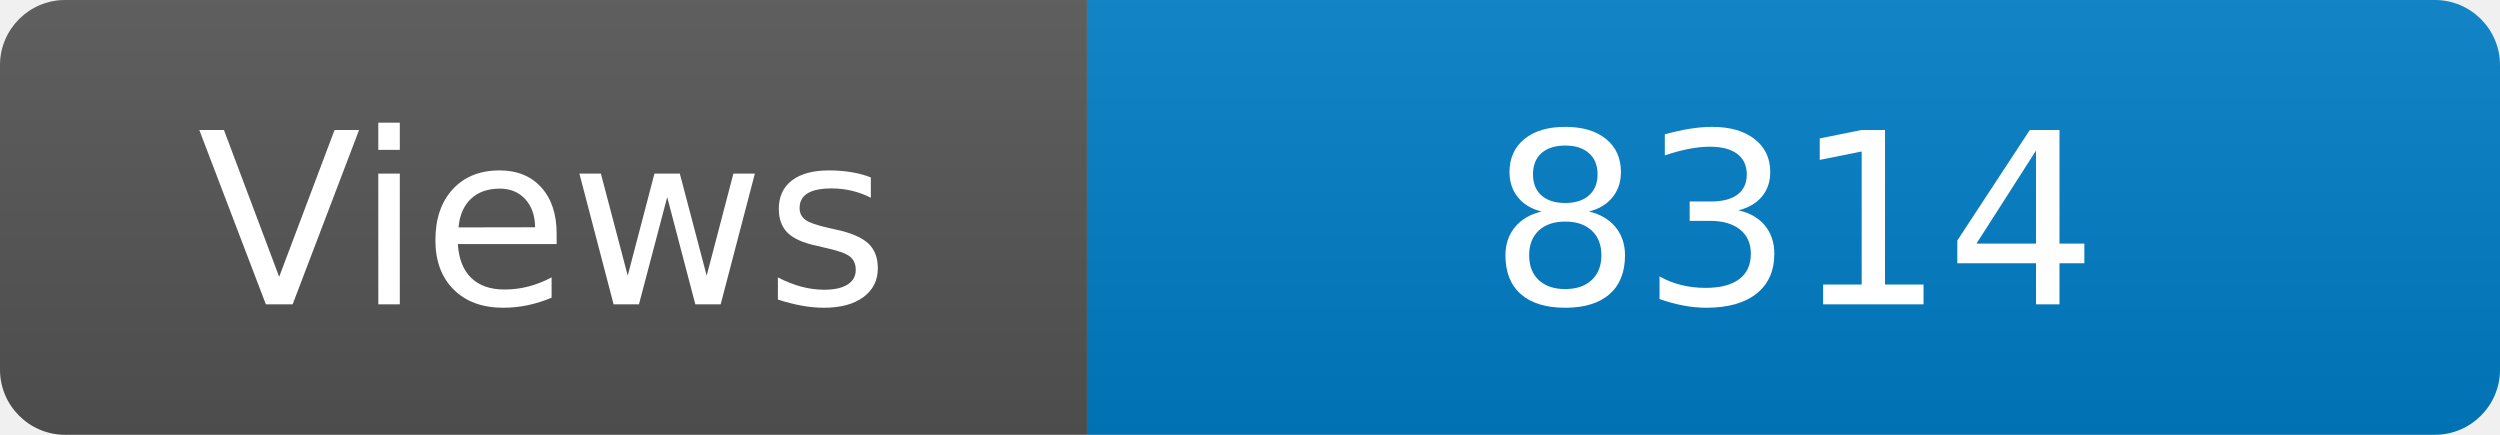
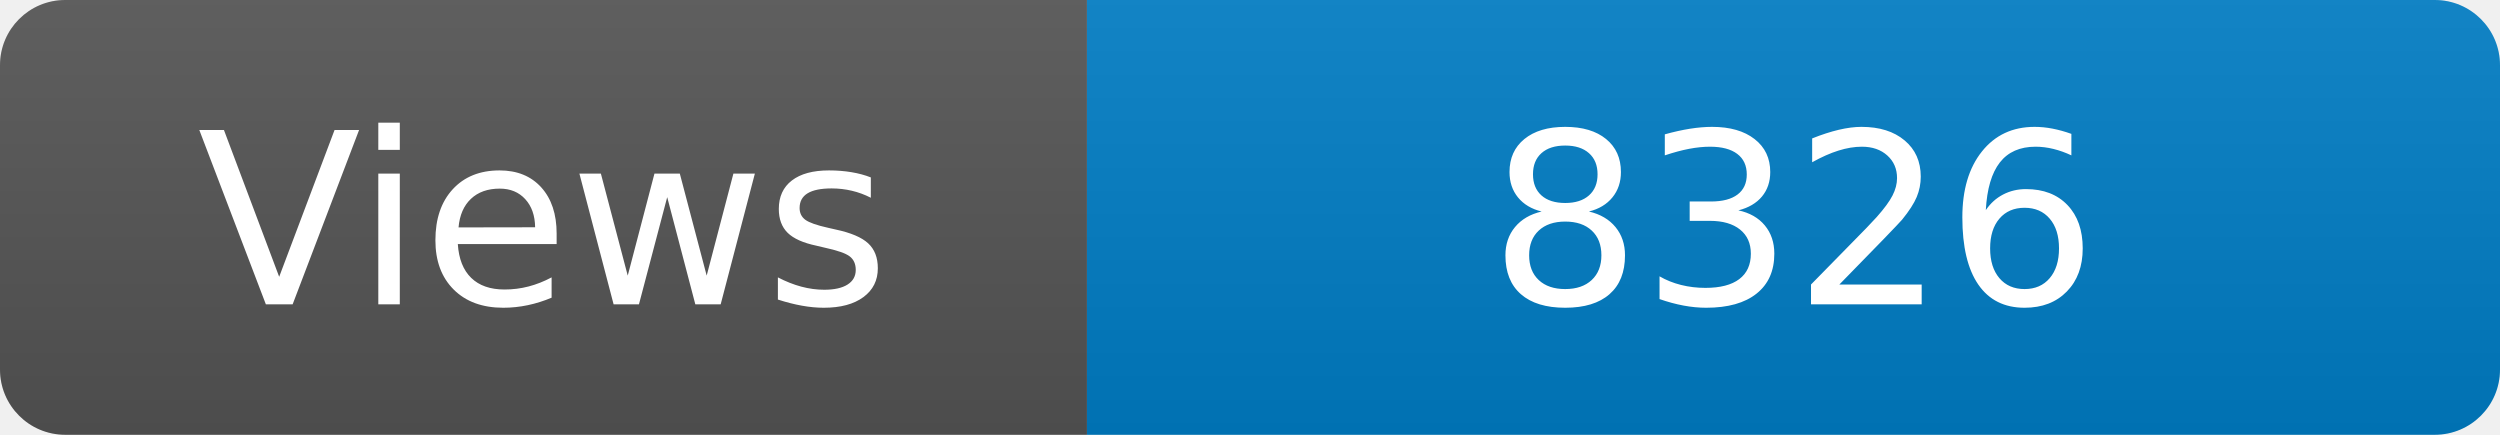
<svg xmlns="http://www.w3.org/2000/svg" width="115" height="20" role="img" aria-label="Maintained?: yes">
  <linearGradient id="s" x2="0" y2="100%">
    <stop offset="0" stop-color="#bbb" stop-opacity=".1" />
    <stop offset="1" stop-opacity=".1" />
  </linearGradient>
  <clipPath id="r">
    <rect width="115" height="20" rx="3" fill="#fff" />
  </clipPath>
  <g clip-path="url(#r)">
    <rect width="50" height="20" fill="#555" />
    <rect x="50" width="160" height="20" fill="#007ec6" />
    <rect width="115" height="20" fill="url(#s)" />
  </g>
  <g fill="#fff" text-anchor="middle" font-family="Verdana,Geneva,DejaVu Sans,sans-serif" font-size="110">
    <text x="250" y="140" transform="scale(.1)" fill="#fff">Views</text>
-     <text x="825" y="140" transform="scale(.1)" fill="#fff">8314</text>
+     <text x="825" y="140" transform="scale(.1)" fill="#fff">8326</text>
  </g>
</svg>
